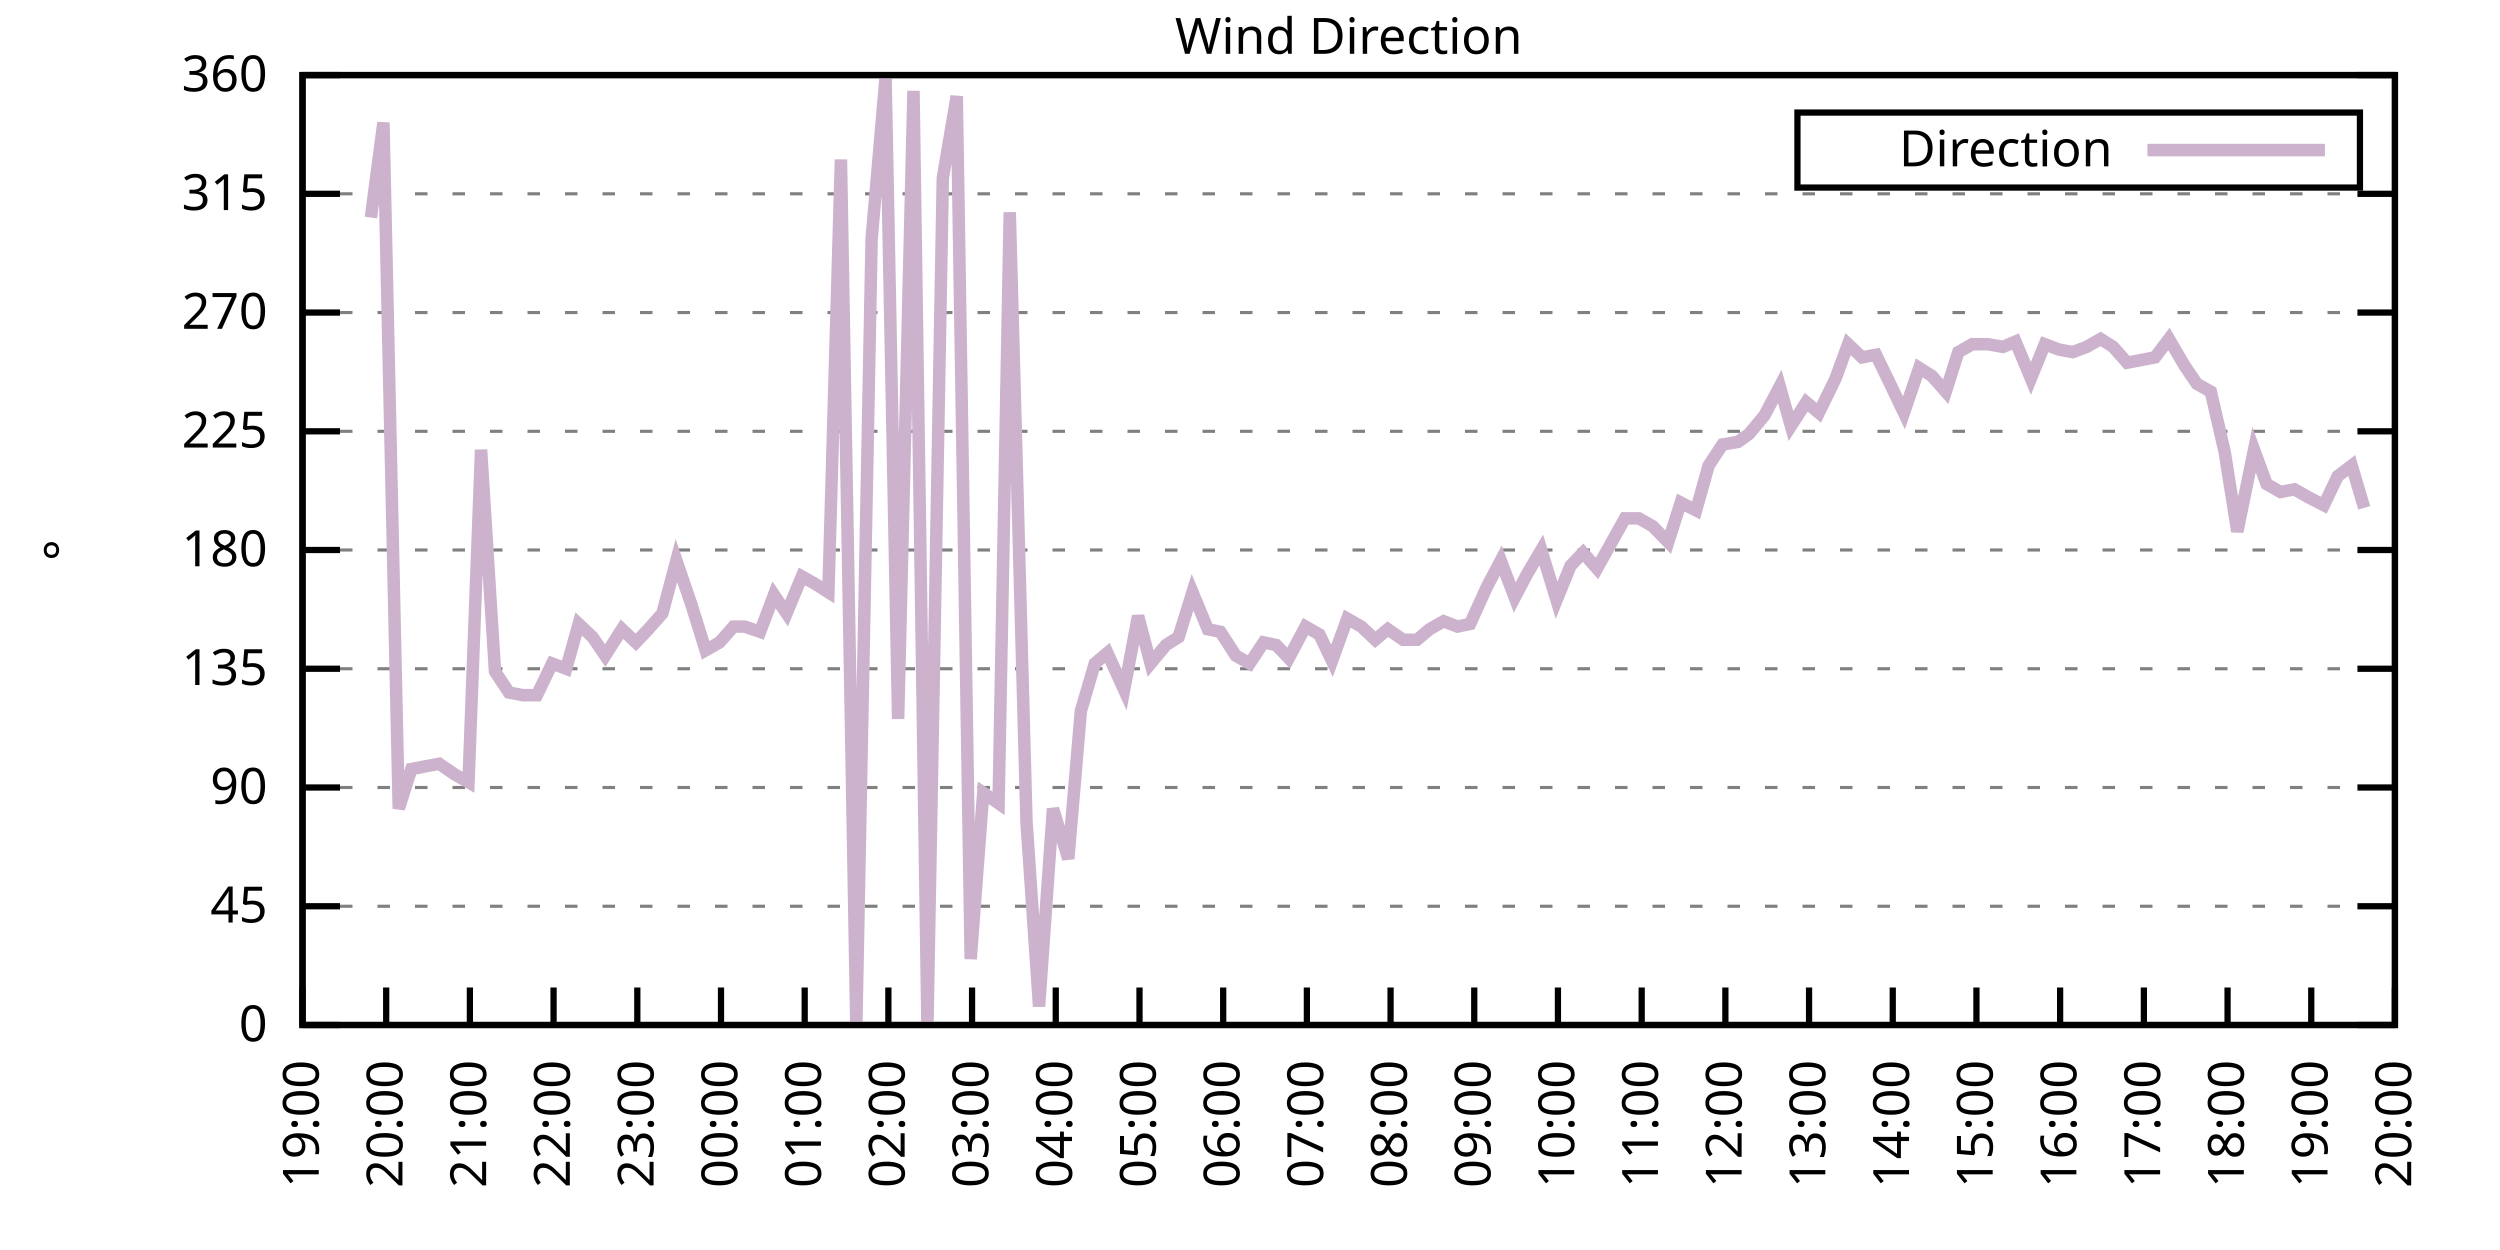
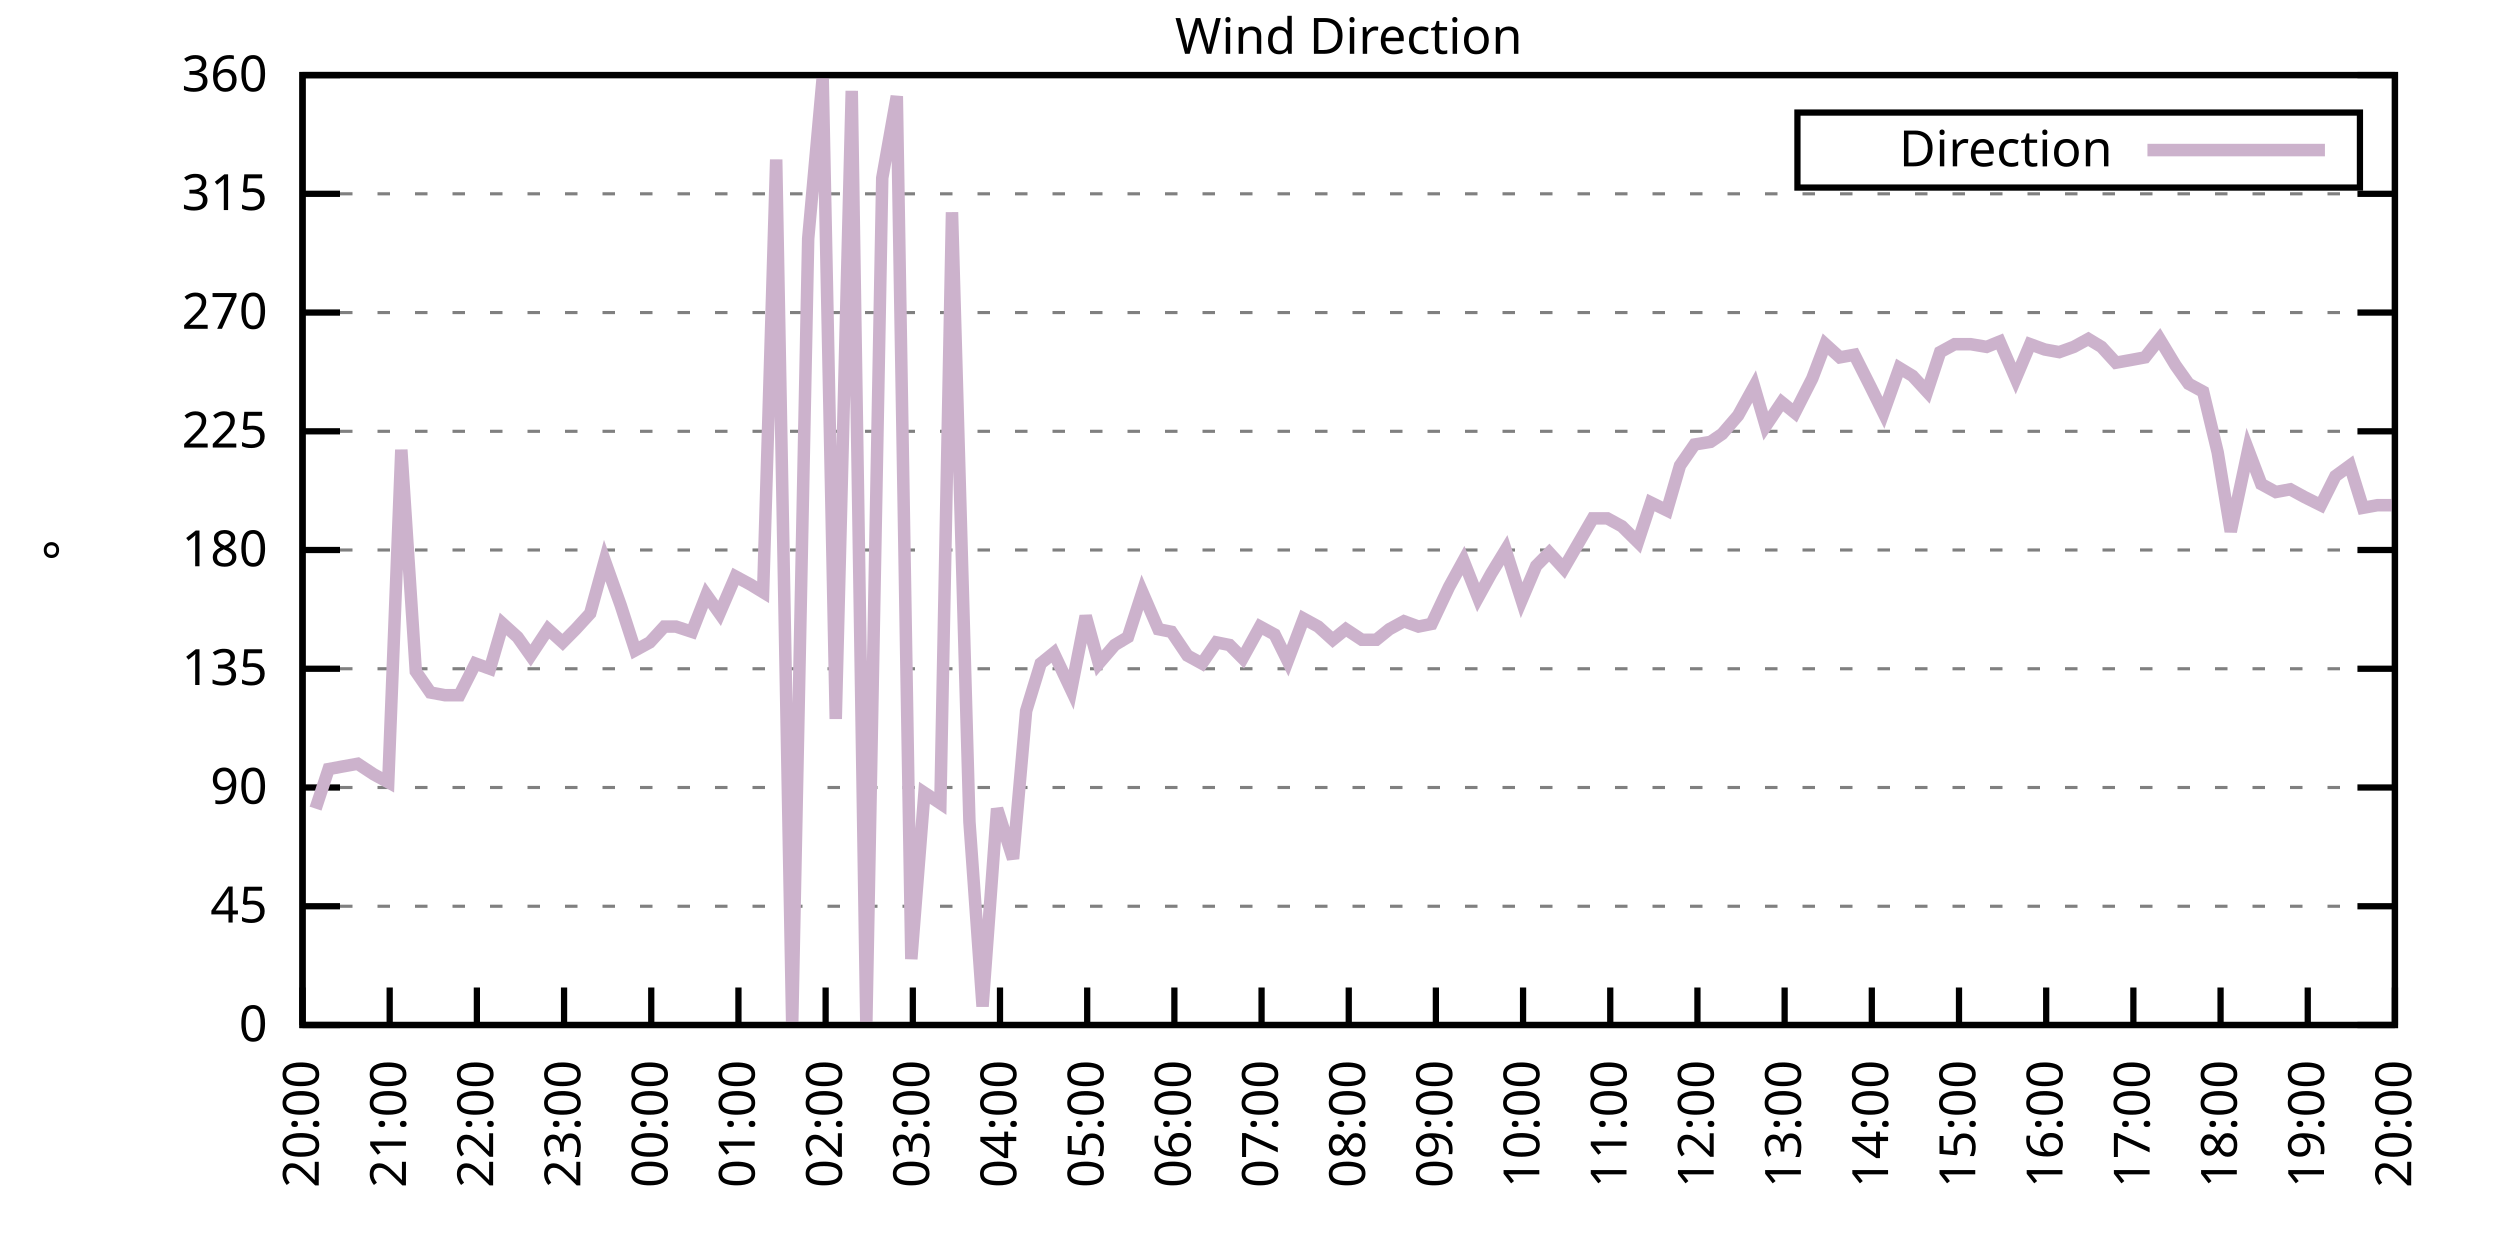
<svg xmlns="http://www.w3.org/2000/svg" xmlns:xlink="http://www.w3.org/1999/xlink" width="400" height="200" viewBox="0 0 400 200">
  <g id="gnuplot_canvas">
    <rect x="0" y="0" width="400" height="200" fill="none" />
    <defs>
      <circle id="gpDot" r="0.5" stroke-width="0.5" stroke="currentColor" />
      <path id="gpPt0" stroke-width="0.333" stroke="currentColor" d="M-1,0 h2 M0,-1 v2" />
      <path id="gpPt1" stroke-width="0.333" stroke="currentColor" d="M-1,-1 L1,1 M1,-1 L-1,1" />
      <path id="gpPt2" stroke-width="0.333" stroke="currentColor" d="M-1,0 L1,0 M0,-1 L0,1 M-1,-1 L1,1 M-1,1 L1,-1" />
      <rect id="gpPt3" stroke-width="0.333" stroke="currentColor" x="-1" y="-1" width="2" height="2" />
      <rect id="gpPt4" stroke-width="0.333" stroke="currentColor" fill="currentColor" x="-1" y="-1" width="2" height="2" />
      <circle id="gpPt5" stroke-width="0.333" stroke="currentColor" cx="0" cy="0" r="1" />
      <use xlink:href="#gpPt5" id="gpPt6" fill="currentColor" stroke="none" />
      <path id="gpPt7" stroke-width="0.333" stroke="currentColor" d="M0,-1.33 L-1.33,0.67 L1.33,0.67 z" />
      <use xlink:href="#gpPt7" id="gpPt8" fill="currentColor" stroke="none" />
      <use xlink:href="#gpPt7" id="gpPt9" stroke="currentColor" transform="rotate(180)" />
      <use xlink:href="#gpPt9" id="gpPt10" fill="currentColor" stroke="none" />
      <use xlink:href="#gpPt3" id="gpPt11" stroke="currentColor" transform="rotate(45)" />
      <use xlink:href="#gpPt11" id="gpPt12" fill="currentColor" stroke="none" />
      <path id="gpPt13" stroke-width="0.333" stroke="currentColor" d="M0,1.330 L1.265,0.411 L0.782,-1.067 L-0.782,-1.076 L-1.265,0.411 z" />
      <use xlink:href="#gpPt13" id="gpPt14" fill="currentColor" stroke="none" />
      <filter id="textbox" filterUnits="objectBoundingBox" x="0" y="0" height="1" width="1">
        <feFlood flood-color="white" flood-opacity="1" result="bgnd" />
        <feComposite in="SourceGraphic" in2="bgnd" operator="atop" />
      </filter>
      <filter id="greybox" filterUnits="objectBoundingBox" x="0" y="0" height="1" width="1">
        <feFlood flood-color="lightgrey" flood-opacity="1" result="grey" />
        <feComposite in="SourceGraphic" in2="grey" operator="atop" />
      </filter>
    </defs>
    <g fill="none" color="white" stroke="currentColor" stroke-width="1.00" stroke-linecap="butt" stroke-linejoin="miter">
</g>
    <g fill="none" color="black" stroke="currentColor" stroke-width="1.00" stroke-linecap="butt" stroke-linejoin="miter">
      <g stroke="none" shape-rendering="crispEdges">
        <polygon fill="rgb(255, 255, 255)" points="48.40,164.00 383.18,164.00 383.18,12.02 48.40,12.02 " />
      </g>
    </g>
    <g fill="none" color="black" stroke="currentColor" stroke-width="1.00" stroke-linecap="butt" stroke-linejoin="miter">
</g>
    <g fill="none" color="black" stroke="black" stroke-width="0.50" stroke-linecap="butt" stroke-linejoin="miter">
</g>
    <g fill="none" color="gray" stroke="currentColor" stroke-width="0.50" stroke-linecap="butt" stroke-linejoin="miter">
      <path stroke="gray" stroke-dasharray="2,4" class="gridline" d="M48.40,164.00 L383.19,164.00  " />
    </g>
    <g fill="none" color="gray" stroke="gray" stroke-width="1.00" stroke-linecap="butt" stroke-linejoin="miter">
</g>
    <g fill="none" color="black" stroke="currentColor" stroke-width="1.00" stroke-linecap="butt" stroke-linejoin="miter">
      <path stroke="black" d="M48.40,164.00 L54.40,164.00 M383.19,164.00 L377.19,164.00  " />
      <g transform="translate(42.80,166.60)" stroke="none" fill="black" font-family="Sans" font-size="8.00" text-anchor="end">
        <text>
          <tspan font-family="Sans"> 0</tspan>
        </text>
      </g>
    </g>
    <g fill="none" color="black" stroke="currentColor" stroke-width="1.00" stroke-linecap="butt" stroke-linejoin="miter">
</g>
    <g fill="none" color="black" stroke="black" stroke-width="0.50" stroke-linecap="butt" stroke-linejoin="miter">
</g>
    <g fill="none" color="gray" stroke="currentColor" stroke-width="0.50" stroke-linecap="butt" stroke-linejoin="miter">
      <path stroke="gray" stroke-dasharray="2,4" class="gridline" d="M48.40,145.00 L383.19,145.00  " />
    </g>
    <g fill="none" color="gray" stroke="gray" stroke-width="1.00" stroke-linecap="butt" stroke-linejoin="miter">
</g>
    <g fill="none" color="black" stroke="currentColor" stroke-width="1.00" stroke-linecap="butt" stroke-linejoin="miter">
      <path stroke="black" d="M48.40,145.00 L54.40,145.00 M383.19,145.00 L377.19,145.00  " />
      <g transform="translate(42.80,147.60)" stroke="none" fill="black" font-family="Sans" font-size="8.00" text-anchor="end">
        <text>
          <tspan font-family="Sans"> 45</tspan>
        </text>
      </g>
    </g>
    <g fill="none" color="black" stroke="currentColor" stroke-width="1.00" stroke-linecap="butt" stroke-linejoin="miter">
</g>
    <g fill="none" color="black" stroke="black" stroke-width="0.50" stroke-linecap="butt" stroke-linejoin="miter">
</g>
    <g fill="none" color="gray" stroke="currentColor" stroke-width="0.50" stroke-linecap="butt" stroke-linejoin="miter">
      <path stroke="gray" stroke-dasharray="2,4" class="gridline" d="M48.40,126.00 L383.19,126.00  " />
    </g>
    <g fill="none" color="gray" stroke="gray" stroke-width="1.00" stroke-linecap="butt" stroke-linejoin="miter">
</g>
    <g fill="none" color="black" stroke="currentColor" stroke-width="1.00" stroke-linecap="butt" stroke-linejoin="miter">
      <path stroke="black" d="M48.40,126.00 L54.40,126.00 M383.19,126.00 L377.19,126.00  " />
      <g transform="translate(42.80,128.60)" stroke="none" fill="black" font-family="Sans" font-size="8.00" text-anchor="end">
        <text>
          <tspan font-family="Sans"> 90</tspan>
        </text>
      </g>
    </g>
    <g fill="none" color="black" stroke="currentColor" stroke-width="1.00" stroke-linecap="butt" stroke-linejoin="miter">
</g>
    <g fill="none" color="black" stroke="black" stroke-width="0.50" stroke-linecap="butt" stroke-linejoin="miter">
</g>
    <g fill="none" color="gray" stroke="currentColor" stroke-width="0.50" stroke-linecap="butt" stroke-linejoin="miter">
      <path stroke="gray" stroke-dasharray="2,4" class="gridline" d="M48.40,107.00 L383.19,107.00  " />
    </g>
    <g fill="none" color="gray" stroke="gray" stroke-width="1.00" stroke-linecap="butt" stroke-linejoin="miter">
</g>
    <g fill="none" color="black" stroke="currentColor" stroke-width="1.00" stroke-linecap="butt" stroke-linejoin="miter">
      <path stroke="black" d="M48.40,107.00 L54.40,107.00 M383.19,107.00 L377.19,107.00  " />
      <g transform="translate(42.80,109.60)" stroke="none" fill="black" font-family="Sans" font-size="8.00" text-anchor="end">
        <text>
          <tspan font-family="Sans"> 135</tspan>
        </text>
      </g>
    </g>
    <g fill="none" color="black" stroke="currentColor" stroke-width="1.00" stroke-linecap="butt" stroke-linejoin="miter">
</g>
    <g fill="none" color="black" stroke="black" stroke-width="0.50" stroke-linecap="butt" stroke-linejoin="miter">
</g>
    <g fill="none" color="gray" stroke="currentColor" stroke-width="0.50" stroke-linecap="butt" stroke-linejoin="miter">
      <path stroke="gray" stroke-dasharray="2,4" class="gridline" d="M48.40,88.00 L383.19,88.00  " />
    </g>
    <g fill="none" color="gray" stroke="gray" stroke-width="1.00" stroke-linecap="butt" stroke-linejoin="miter">
</g>
    <g fill="none" color="black" stroke="currentColor" stroke-width="1.00" stroke-linecap="butt" stroke-linejoin="miter">
      <path stroke="black" d="M48.40,88.00 L54.40,88.00 M383.19,88.00 L377.19,88.00  " />
      <g transform="translate(42.80,90.60)" stroke="none" fill="black" font-family="Sans" font-size="8.00" text-anchor="end">
        <text>
          <tspan font-family="Sans"> 180</tspan>
        </text>
      </g>
    </g>
    <g fill="none" color="black" stroke="currentColor" stroke-width="1.00" stroke-linecap="butt" stroke-linejoin="miter">
</g>
    <g fill="none" color="black" stroke="black" stroke-width="0.50" stroke-linecap="butt" stroke-linejoin="miter">
</g>
    <g fill="none" color="gray" stroke="currentColor" stroke-width="0.50" stroke-linecap="butt" stroke-linejoin="miter">
      <path stroke="gray" stroke-dasharray="2,4" class="gridline" d="M48.40,69.01 L383.19,69.01  " />
    </g>
    <g fill="none" color="gray" stroke="gray" stroke-width="1.00" stroke-linecap="butt" stroke-linejoin="miter">
</g>
    <g fill="none" color="black" stroke="currentColor" stroke-width="1.00" stroke-linecap="butt" stroke-linejoin="miter">
      <path stroke="black" d="M48.40,69.01 L54.40,69.01 M383.19,69.01 L377.19,69.01  " />
      <g transform="translate(42.80,71.61)" stroke="none" fill="black" font-family="Sans" font-size="8.00" text-anchor="end">
        <text>
          <tspan font-family="Sans"> 225</tspan>
        </text>
      </g>
    </g>
    <g fill="none" color="black" stroke="currentColor" stroke-width="1.00" stroke-linecap="butt" stroke-linejoin="miter">
</g>
    <g fill="none" color="black" stroke="black" stroke-width="0.50" stroke-linecap="butt" stroke-linejoin="miter">
</g>
    <g fill="none" color="gray" stroke="currentColor" stroke-width="0.50" stroke-linecap="butt" stroke-linejoin="miter">
      <path stroke="gray" stroke-dasharray="2,4" class="gridline" d="M48.40,50.01 L383.19,50.01  " />
    </g>
    <g fill="none" color="gray" stroke="gray" stroke-width="1.00" stroke-linecap="butt" stroke-linejoin="miter">
</g>
    <g fill="none" color="black" stroke="currentColor" stroke-width="1.00" stroke-linecap="butt" stroke-linejoin="miter">
      <path stroke="black" d="M48.40,50.01 L54.40,50.01 M383.19,50.01 L377.19,50.01  " />
      <g transform="translate(42.80,52.61)" stroke="none" fill="black" font-family="Sans" font-size="8.00" text-anchor="end">
        <text>
          <tspan font-family="Sans"> 270</tspan>
        </text>
      </g>
    </g>
    <g fill="none" color="black" stroke="currentColor" stroke-width="1.00" stroke-linecap="butt" stroke-linejoin="miter">
</g>
    <g fill="none" color="black" stroke="black" stroke-width="0.50" stroke-linecap="butt" stroke-linejoin="miter">
</g>
    <g fill="none" color="gray" stroke="currentColor" stroke-width="0.50" stroke-linecap="butt" stroke-linejoin="miter">
      <path stroke="gray" stroke-dasharray="2,4" class="gridline" d="M48.40,31.01 L383.19,31.01  " />
    </g>
    <g fill="none" color="gray" stroke="gray" stroke-width="1.00" stroke-linecap="butt" stroke-linejoin="miter">
</g>
    <g fill="none" color="black" stroke="currentColor" stroke-width="1.00" stroke-linecap="butt" stroke-linejoin="miter">
      <path stroke="black" d="M48.40,31.01 L54.40,31.01 M383.19,31.01 L377.19,31.01  " />
      <g transform="translate(42.80,33.61)" stroke="none" fill="black" font-family="Sans" font-size="8.00" text-anchor="end">
        <text>
          <tspan font-family="Sans"> 315</tspan>
        </text>
      </g>
    </g>
    <g fill="none" color="black" stroke="currentColor" stroke-width="1.00" stroke-linecap="butt" stroke-linejoin="miter">
</g>
    <g fill="none" color="black" stroke="black" stroke-width="0.50" stroke-linecap="butt" stroke-linejoin="miter">
</g>
    <g fill="none" color="gray" stroke="currentColor" stroke-width="0.50" stroke-linecap="butt" stroke-linejoin="miter">
      <path stroke="gray" stroke-dasharray="2,4" class="gridline" d="M48.40,12.01 L383.19,12.01  " />
    </g>
    <g fill="none" color="gray" stroke="gray" stroke-width="1.00" stroke-linecap="butt" stroke-linejoin="miter">
</g>
    <g fill="none" color="black" stroke="currentColor" stroke-width="1.00" stroke-linecap="butt" stroke-linejoin="miter">
      <path stroke="black" d="M48.40,12.01 L54.40,12.01 M383.19,12.01 L377.19,12.01  " />
      <g transform="translate(42.80,14.61)" stroke="none" fill="black" font-family="Sans" font-size="8.00" text-anchor="end">
        <text>
          <tspan font-family="Sans"> 360</tspan>
        </text>
      </g>
    </g>
    <g fill="none" color="black" stroke="currentColor" stroke-width="1.00" stroke-linecap="butt" stroke-linejoin="miter">
      <path stroke="black" d="M48.40,164.00 L48.40,158.00  " />
      <g transform="translate(51.00,169.60) rotate(270.00)" stroke="none" fill="black" font-family="Sans" font-size="8.00" text-anchor="end">
        <text>
-           <tspan font-family="Sans">19:00</tspan>
-         </text>
-       </g>
-     </g>
-     <g fill="none" color="black" stroke="currentColor" stroke-width="1.00" stroke-linecap="butt" stroke-linejoin="miter">
-       <path stroke="black" d="M61.79,164.00 L61.79,158.00  " />
-       <g transform="translate(64.39,169.60) rotate(270.00)" stroke="none" fill="black" font-family="Sans" font-size="8.00" text-anchor="end">
-         <text>
          <tspan font-family="Sans">20:00</tspan>
        </text>
      </g>
    </g>
    <g fill="none" color="black" stroke="currentColor" stroke-width="1.00" stroke-linecap="butt" stroke-linejoin="miter">
-       <path stroke="black" d="M75.18,164.00 L75.18,158.00  " />
-       <g transform="translate(77.78,169.60) rotate(270.00)" stroke="none" fill="black" font-family="Sans" font-size="8.00" text-anchor="end">
+       <path stroke="black" d="M62.35,164.00 L62.35,158.00  " />
+       <g transform="translate(64.95,169.60) rotate(270.00)" stroke="none" fill="black" font-family="Sans" font-size="8.00" text-anchor="end">
        <text>
          <tspan font-family="Sans">21:00</tspan>
        </text>
      </g>
    </g>
    <g fill="none" color="black" stroke="currentColor" stroke-width="1.00" stroke-linecap="butt" stroke-linejoin="miter">
-       <path stroke="black" d="M88.57,164.00 L88.57,158.00  " />
-       <g transform="translate(91.17,169.60) rotate(270.00)" stroke="none" fill="black" font-family="Sans" font-size="8.00" text-anchor="end">
+       <path stroke="black" d="M76.30,164.00 L76.30,158.00  " />
+       <g transform="translate(78.90,169.60) rotate(270.00)" stroke="none" fill="black" font-family="Sans" font-size="8.00" text-anchor="end">
        <text>
          <tspan font-family="Sans">22:00</tspan>
        </text>
      </g>
    </g>
    <g fill="none" color="black" stroke="currentColor" stroke-width="1.00" stroke-linecap="butt" stroke-linejoin="miter">
-       <path stroke="black" d="M101.97,164.00 L101.97,158.00  " />
-       <g transform="translate(104.57,169.60) rotate(270.00)" stroke="none" fill="black" font-family="Sans" font-size="8.00" text-anchor="end">
+       <path stroke="black" d="M90.25,164.00 L90.25,158.00  " />
+       <g transform="translate(92.85,169.60) rotate(270.00)" stroke="none" fill="black" font-family="Sans" font-size="8.00" text-anchor="end">
        <text>
          <tspan font-family="Sans">23:00</tspan>
        </text>
      </g>
    </g>
    <g fill="none" color="black" stroke="currentColor" stroke-width="1.00" stroke-linecap="butt" stroke-linejoin="miter">
-       <path stroke="black" d="M115.36,164.00 L115.36,158.00  " />
-       <g transform="translate(117.96,169.60) rotate(270.00)" stroke="none" fill="black" font-family="Sans" font-size="8.00" text-anchor="end">
+       <path stroke="black" d="M104.20,164.00 L104.20,158.00  " />
+       <g transform="translate(106.80,169.60) rotate(270.00)" stroke="none" fill="black" font-family="Sans" font-size="8.00" text-anchor="end">
        <text>
          <tspan font-family="Sans">00:00</tspan>
        </text>
      </g>
    </g>
    <g fill="none" color="black" stroke="currentColor" stroke-width="1.00" stroke-linecap="butt" stroke-linejoin="miter">
-       <path stroke="black" d="M128.75,164.00 L128.75,158.00  " />
-       <g transform="translate(131.35,169.60) rotate(270.00)" stroke="none" fill="black" font-family="Sans" font-size="8.00" text-anchor="end">
+       <path stroke="black" d="M118.15,164.00 L118.15,158.00  " />
+       <g transform="translate(120.75,169.60) rotate(270.00)" stroke="none" fill="black" font-family="Sans" font-size="8.00" text-anchor="end">
        <text>
          <tspan font-family="Sans">01:00</tspan>
        </text>
      </g>
    </g>
    <g fill="none" color="black" stroke="currentColor" stroke-width="1.00" stroke-linecap="butt" stroke-linejoin="miter">
-       <path stroke="black" d="M142.14,164.00 L142.14,158.00  " />
-       <g transform="translate(144.74,169.60) rotate(270.00)" stroke="none" fill="black" font-family="Sans" font-size="8.00" text-anchor="end">
+       <path stroke="black" d="M132.10,164.00 L132.10,158.00  " />
+       <g transform="translate(134.70,169.60) rotate(270.00)" stroke="none" fill="black" font-family="Sans" font-size="8.00" text-anchor="end">
        <text>
          <tspan font-family="Sans">02:00</tspan>
        </text>
      </g>
    </g>
    <g fill="none" color="black" stroke="currentColor" stroke-width="1.00" stroke-linecap="butt" stroke-linejoin="miter">
-       <path stroke="black" d="M155.53,164.00 L155.53,158.00  " />
-       <g transform="translate(158.13,169.60) rotate(270.00)" stroke="none" fill="black" font-family="Sans" font-size="8.00" text-anchor="end">
+       <path stroke="black" d="M146.05,164.00 L146.05,158.00  " />
+       <g transform="translate(148.65,169.60) rotate(270.00)" stroke="none" fill="black" font-family="Sans" font-size="8.00" text-anchor="end">
        <text>
          <tspan font-family="Sans">03:00</tspan>
        </text>
      </g>
    </g>
    <g fill="none" color="black" stroke="currentColor" stroke-width="1.00" stroke-linecap="butt" stroke-linejoin="miter">
-       <path stroke="black" d="M168.92,164.00 L168.92,158.00  " />
-       <g transform="translate(171.52,169.60) rotate(270.00)" stroke="none" fill="black" font-family="Sans" font-size="8.00" text-anchor="end">
+       <path stroke="black" d="M160.00,164.00 L160.00,158.00  " />
+       <g transform="translate(162.60,169.60) rotate(270.00)" stroke="none" fill="black" font-family="Sans" font-size="8.00" text-anchor="end">
        <text>
          <tspan font-family="Sans">04:00</tspan>
        </text>
      </g>
    </g>
    <g fill="none" color="black" stroke="currentColor" stroke-width="1.00" stroke-linecap="butt" stroke-linejoin="miter">
-       <path stroke="black" d="M182.32,164.00 L182.32,158.00  " />
-       <g transform="translate(184.92,169.60) rotate(270.00)" stroke="none" fill="black" font-family="Sans" font-size="8.00" text-anchor="end">
+       <path stroke="black" d="M173.95,164.00 L173.95,158.00  " />
+       <g transform="translate(176.55,169.60) rotate(270.00)" stroke="none" fill="black" font-family="Sans" font-size="8.00" text-anchor="end">
        <text>
          <tspan font-family="Sans">05:00</tspan>
        </text>
      </g>
    </g>
    <g fill="none" color="black" stroke="currentColor" stroke-width="1.00" stroke-linecap="butt" stroke-linejoin="miter">
-       <path stroke="black" d="M195.71,164.00 L195.71,158.00  " />
-       <g transform="translate(198.31,169.60) rotate(270.00)" stroke="none" fill="black" font-family="Sans" font-size="8.00" text-anchor="end">
+       <path stroke="black" d="M187.90,164.00 L187.90,158.00  " />
+       <g transform="translate(190.50,169.60) rotate(270.00)" stroke="none" fill="black" font-family="Sans" font-size="8.00" text-anchor="end">
        <text>
          <tspan font-family="Sans">06:00</tspan>
        </text>
      </g>
    </g>
    <g fill="none" color="black" stroke="currentColor" stroke-width="1.00" stroke-linecap="butt" stroke-linejoin="miter">
-       <path stroke="black" d="M209.10,164.00 L209.10,158.00  " />
-       <g transform="translate(211.70,169.60) rotate(270.00)" stroke="none" fill="black" font-family="Sans" font-size="8.00" text-anchor="end">
+       <path stroke="black" d="M201.85,164.00 L201.85,158.00  " />
+       <g transform="translate(204.45,169.60) rotate(270.00)" stroke="none" fill="black" font-family="Sans" font-size="8.00" text-anchor="end">
        <text>
          <tspan font-family="Sans">07:00</tspan>
        </text>
      </g>
    </g>
    <g fill="none" color="black" stroke="currentColor" stroke-width="1.00" stroke-linecap="butt" stroke-linejoin="miter">
-       <path stroke="black" d="M222.49,164.00 L222.49,158.00  " />
-       <g transform="translate(225.09,169.60) rotate(270.00)" stroke="none" fill="black" font-family="Sans" font-size="8.00" text-anchor="end">
+       <path stroke="black" d="M215.80,164.00 L215.80,158.00  " />
+       <g transform="translate(218.40,169.60) rotate(270.00)" stroke="none" fill="black" font-family="Sans" font-size="8.00" text-anchor="end">
        <text>
          <tspan font-family="Sans">08:00</tspan>
        </text>
      </g>
    </g>
    <g fill="none" color="black" stroke="currentColor" stroke-width="1.00" stroke-linecap="butt" stroke-linejoin="miter">
-       <path stroke="black" d="M235.88,164.00 L235.88,158.00  " />
-       <g transform="translate(238.48,169.60) rotate(270.00)" stroke="none" fill="black" font-family="Sans" font-size="8.00" text-anchor="end">
+       <path stroke="black" d="M229.74,164.00 L229.74,158.00  " />
+       <g transform="translate(232.34,169.60) rotate(270.00)" stroke="none" fill="black" font-family="Sans" font-size="8.00" text-anchor="end">
        <text>
          <tspan font-family="Sans">09:00</tspan>
        </text>
      </g>
    </g>
    <g fill="none" color="black" stroke="currentColor" stroke-width="1.00" stroke-linecap="butt" stroke-linejoin="miter">
-       <path stroke="black" d="M249.27,164.00 L249.27,158.00  " />
-       <g transform="translate(251.87,169.60) rotate(270.00)" stroke="none" fill="black" font-family="Sans" font-size="8.00" text-anchor="end">
+       <path stroke="black" d="M243.69,164.00 L243.69,158.00  " />
+       <g transform="translate(246.29,169.60) rotate(270.00)" stroke="none" fill="black" font-family="Sans" font-size="8.00" text-anchor="end">
        <text>
          <tspan font-family="Sans">10:00</tspan>
        </text>
      </g>
    </g>
    <g fill="none" color="black" stroke="currentColor" stroke-width="1.00" stroke-linecap="butt" stroke-linejoin="miter">
-       <path stroke="black" d="M262.67,164.00 L262.67,158.00  " />
-       <g transform="translate(265.27,169.60) rotate(270.00)" stroke="none" fill="black" font-family="Sans" font-size="8.00" text-anchor="end">
+       <path stroke="black" d="M257.64,164.00 L257.64,158.00  " />
+       <g transform="translate(260.24,169.60) rotate(270.00)" stroke="none" fill="black" font-family="Sans" font-size="8.00" text-anchor="end">
        <text>
          <tspan font-family="Sans">11:00</tspan>
        </text>
      </g>
    </g>
    <g fill="none" color="black" stroke="currentColor" stroke-width="1.00" stroke-linecap="butt" stroke-linejoin="miter">
-       <path stroke="black" d="M276.06,164.00 L276.06,158.00  " />
-       <g transform="translate(278.66,169.60) rotate(270.00)" stroke="none" fill="black" font-family="Sans" font-size="8.00" text-anchor="end">
+       <path stroke="black" d="M271.59,164.00 L271.59,158.00  " />
+       <g transform="translate(274.19,169.60) rotate(270.00)" stroke="none" fill="black" font-family="Sans" font-size="8.00" text-anchor="end">
        <text>
          <tspan font-family="Sans">12:00</tspan>
        </text>
      </g>
    </g>
    <g fill="none" color="black" stroke="currentColor" stroke-width="1.00" stroke-linecap="butt" stroke-linejoin="miter">
-       <path stroke="black" d="M289.45,164.00 L289.45,158.00  " />
-       <g transform="translate(292.05,169.60) rotate(270.00)" stroke="none" fill="black" font-family="Sans" font-size="8.00" text-anchor="end">
+       <path stroke="black" d="M285.54,164.00 L285.54,158.00  " />
+       <g transform="translate(288.14,169.60) rotate(270.00)" stroke="none" fill="black" font-family="Sans" font-size="8.00" text-anchor="end">
        <text>
          <tspan font-family="Sans">13:00</tspan>
        </text>
      </g>
    </g>
    <g fill="none" color="black" stroke="currentColor" stroke-width="1.00" stroke-linecap="butt" stroke-linejoin="miter">
-       <path stroke="black" d="M302.84,164.00 L302.84,158.00  " />
-       <g transform="translate(305.44,169.60) rotate(270.00)" stroke="none" fill="black" font-family="Sans" font-size="8.00" text-anchor="end">
+       <path stroke="black" d="M299.49,164.00 L299.49,158.00  " />
+       <g transform="translate(302.09,169.60) rotate(270.00)" stroke="none" fill="black" font-family="Sans" font-size="8.00" text-anchor="end">
        <text>
          <tspan font-family="Sans">14:00</tspan>
        </text>
      </g>
    </g>
    <g fill="none" color="black" stroke="currentColor" stroke-width="1.00" stroke-linecap="butt" stroke-linejoin="miter">
-       <path stroke="black" d="M316.23,164.00 L316.23,158.00  " />
-       <g transform="translate(318.83,169.60) rotate(270.00)" stroke="none" fill="black" font-family="Sans" font-size="8.00" text-anchor="end">
+       <path stroke="black" d="M313.44,164.00 L313.44,158.00  " />
+       <g transform="translate(316.04,169.60) rotate(270.00)" stroke="none" fill="black" font-family="Sans" font-size="8.00" text-anchor="end">
        <text>
          <tspan font-family="Sans">15:00</tspan>
        </text>
      </g>
    </g>
    <g fill="none" color="black" stroke="currentColor" stroke-width="1.00" stroke-linecap="butt" stroke-linejoin="miter">
-       <path stroke="black" d="M329.62,164.00 L329.62,158.00  " />
-       <g transform="translate(332.22,169.60) rotate(270.00)" stroke="none" fill="black" font-family="Sans" font-size="8.00" text-anchor="end">
+       <path stroke="black" d="M327.39,164.00 L327.39,158.00  " />
+       <g transform="translate(329.99,169.60) rotate(270.00)" stroke="none" fill="black" font-family="Sans" font-size="8.00" text-anchor="end">
        <text>
          <tspan font-family="Sans">16:00</tspan>
        </text>
      </g>
    </g>
    <g fill="none" color="black" stroke="currentColor" stroke-width="1.00" stroke-linecap="butt" stroke-linejoin="miter">
-       <path stroke="black" d="M343.02,164.00 L343.02,158.00  " />
-       <g transform="translate(345.62,169.60) rotate(270.00)" stroke="none" fill="black" font-family="Sans" font-size="8.00" text-anchor="end">
+       <path stroke="black" d="M341.34,164.00 L341.34,158.00  " />
+       <g transform="translate(343.94,169.60) rotate(270.00)" stroke="none" fill="black" font-family="Sans" font-size="8.00" text-anchor="end">
        <text>
          <tspan font-family="Sans">17:00</tspan>
        </text>
      </g>
    </g>
    <g fill="none" color="black" stroke="currentColor" stroke-width="1.00" stroke-linecap="butt" stroke-linejoin="miter">
-       <path stroke="black" d="M356.41,164.00 L356.41,158.00  " />
-       <g transform="translate(359.01,169.60) rotate(270.00)" stroke="none" fill="black" font-family="Sans" font-size="8.00" text-anchor="end">
+       <path stroke="black" d="M355.29,164.00 L355.29,158.00  " />
+       <g transform="translate(357.89,169.60) rotate(270.00)" stroke="none" fill="black" font-family="Sans" font-size="8.00" text-anchor="end">
        <text>
          <tspan font-family="Sans">18:00</tspan>
        </text>
      </g>
    </g>
    <g fill="none" color="black" stroke="currentColor" stroke-width="1.00" stroke-linecap="butt" stroke-linejoin="miter">
-       <path stroke="black" d="M369.80,164.00 L369.80,158.00  " />
-       <g transform="translate(372.40,169.60) rotate(270.00)" stroke="none" fill="black" font-family="Sans" font-size="8.00" text-anchor="end">
+       <path stroke="black" d="M369.24,164.00 L369.24,158.00  " />
+       <g transform="translate(371.84,169.60) rotate(270.00)" stroke="none" fill="black" font-family="Sans" font-size="8.00" text-anchor="end">
        <text>
          <tspan font-family="Sans">19:00</tspan>
        </text>
      </g>
    </g>
    <g fill="none" color="black" stroke="currentColor" stroke-width="1.00" stroke-linecap="butt" stroke-linejoin="miter">
      <path stroke="black" d="M383.19,164.00 L383.19,158.00  " />
      <g transform="translate(385.79,169.60) rotate(270.00)" stroke="none" fill="black" font-family="Sans" font-size="8.00" text-anchor="end">
        <text>
          <tspan font-family="Sans">20:00</tspan>
        </text>
      </g>
    </g>
    <g fill="none" color="black" stroke="currentColor" stroke-width="1.00" stroke-linecap="butt" stroke-linejoin="miter">
</g>
    <g fill="none" color="black" stroke="currentColor" stroke-width="1.00" stroke-linecap="butt" stroke-linejoin="miter">
      <path stroke="black" d="M48.40,12.01 L48.40,164.00 L383.19,164.00 L383.19,12.01 L48.40,12.01 Z  " />
    </g>
    <g fill="none" color="black" stroke="currentColor" stroke-width="1.00" stroke-linecap="butt" stroke-linejoin="miter">
</g>
    <g fill="none" color="black" stroke="currentColor" stroke-width="1.00" stroke-linecap="butt" stroke-linejoin="miter">
      <path stroke="black" d="M287.59,30.01 L287.59,18.01 L377.59,18.01 L377.59,30.01 L287.59,30.01 Z  " />
    </g>
    <g id="Wind_direction_plot_1">
      <g fill="none" color="white" stroke="black" stroke-width="2.00" stroke-linecap="butt" stroke-linejoin="miter">
</g>
      <g fill="none" color="black" stroke="currentColor" stroke-width="2.00" stroke-linecap="butt" stroke-linejoin="miter">
        <g transform="translate(337.99,26.61)" stroke="none" fill="black" font-family="Sans" font-size="8.00" text-anchor="end">
          <text>
            <tspan font-family="Sans">Direction</tspan>
          </text>
        </g>
      </g>
      <g fill="none" color="black" stroke="currentColor" stroke-width="2.00" stroke-linecap="butt" stroke-linejoin="miter">
-         <path stroke="rgb(204, 178, 204)" d="M343.59,24.01 L371.99,24.01 M59.34,34.81 L61.35,19.61 L63.80,129.38 L65.81,123.05 L68.04,122.62 L70.27,122.20   L72.73,123.89 L74.96,125.16 L76.97,71.96 L79.20,107.43 L81.43,110.80 L83.66,111.23 L85.90,111.23 L88.35,106.16   L90.58,107.00 L92.59,99.83 L94.82,101.94 L96.83,104.89 L99.51,100.67 L101.74,102.78 L103.75,100.67 L105.98,98.14   L108.22,89.69 L110.67,96.87 L112.90,104.05 L115.13,102.78 L117.37,100.25 L119.15,100.25 L121.61,101.09 L123.84,95.18   L125.85,98.14 L128.30,92.23 L130.54,93.49 L132.54,94.76 L134.55,25.52 L137.01,164.00 L139.46,38.19 L141.69,12.43   L143.70,115.03 L146.16,14.54 L148.39,164.00 L150.85,28.48 L153.08,15.39 L155.31,153.45 L157.32,126.85 L159.77,128.54   L161.56,33.96 L164.24,131.49 L166.25,161.04 L168.48,129.38 L170.93,137.40 L172.94,113.76 L175.17,106.16 L177.18,104.47   L179.86,110.38 L182.09,98.56 L184.10,106.16 L186.56,103.20 L188.57,101.94 L190.80,94.76 L193.25,100.67 L195.26,101.09   L197.72,104.89 L199.95,106.16 L202.18,102.78 L204.19,103.20 L206.20,105.31 L208.88,100.25 L211.11,101.52 L213.12,105.74   L215.57,98.98 L217.80,100.25 L220.04,102.36 L222.04,100.67 L224.50,102.36 L226.73,102.36 L228.74,100.67 L230.97,99.40   L233.20,100.25 L235.21,99.83 L237.89,93.92 L240.12,89.69 L242.36,95.60 L244.36,91.80 L246.60,88.00 L249.05,96.03   L251.28,90.54 L253.29,88.43 L255.52,90.96 L259.99,82.94 L262.22,82.94 L264.45,84.21 L266.91,86.74 L268.92,80.41   L271.37,81.67 L273.38,74.49 L275.61,71.12 L278.07,70.70 L279.85,69.43 L282.31,66.47 L284.76,61.83 L286.55,68.16   L289.00,64.36 L291.01,66.05 L293.69,60.56 L295.70,55.07 L297.93,57.18 L300.16,56.76 L302.62,61.83 L304.63,66.05   L307.08,58.87 L309.09,60.14 L311.32,62.67 L313.33,56.34 L315.56,55.07 L318.02,55.07 L320.47,55.50 L322.48,54.65   L324.94,60.56 L327.17,55.07 L329.40,55.92 L331.63,56.34 L333.86,55.50 L336.10,54.23 L338.10,55.50 L340.34,58.03   L342.57,57.61 L344.80,57.18 L347.03,54.23 L349.49,58.45 L351.50,61.41 L353.73,62.67 L355.96,72.38 L357.97,85.05   L360.65,71.96 L362.66,77.45 L364.89,78.72 L367.12,78.29 L369.35,79.56 L371.81,80.83 L374.04,76.18 L376.27,74.49   L378.28,81.25  " />
+         <path stroke="rgb(204, 178, 204)" d="M343.59,24.01 L371.99,24.01 M50.49,129.38 L52.58,123.05 L54.91,122.62 L57.23,122.20 L59.79,123.89 L62.12,125.16   L64.21,71.96 L66.53,107.43 L68.86,110.80 L71.18,111.23 L73.51,111.23 L76.07,106.16 L78.39,107.00 L80.48,99.83   L82.81,101.94 L84.90,104.89 L87.69,100.67 L90.02,102.78 L92.11,100.67 L94.43,98.14 L96.76,89.69 L99.32,96.87   L101.64,104.05 L103.97,102.78 L106.29,100.25 L108.15,100.25 L110.71,101.09 L113.03,95.18 L115.13,98.14 L117.68,92.23   L120.01,93.49 L122.10,94.76 L124.19,25.52 L126.75,164.00 L129.31,38.19 L131.63,12.43 L133.72,115.03 L136.28,14.54   L138.61,164.00 L141.16,28.48 L143.49,15.39 L145.81,153.45 L147.91,126.85 L150.46,128.54 L152.32,33.96 L155.11,131.49   L157.21,161.04 L159.53,129.38 L162.09,137.40 L164.18,113.76 L166.51,106.16 L168.60,104.47 L171.39,110.38 L173.71,98.56   L175.81,106.16 L178.36,103.20 L180.46,101.94 L182.78,94.76 L185.34,100.67 L187.43,101.09 L189.99,104.89 L192.31,106.16   L194.64,102.78 L196.73,103.20 L198.82,105.31 L201.61,100.25 L203.94,101.52 L206.03,105.74 L208.59,98.98 L210.91,100.25   L213.24,102.36 L215.33,100.67 L217.89,102.36 L220.21,102.36 L222.30,100.67 L224.63,99.40 L226.95,100.25 L229.05,99.83   L231.84,93.92 L234.16,89.69 L236.49,95.60 L238.58,91.80 L240.90,88.00 L243.46,96.03 L245.79,90.54 L247.88,88.43   L250.20,90.96 L254.85,82.94 L257.18,82.94 L259.50,84.21 L262.06,86.74 L264.15,80.41 L266.71,81.67 L268.80,74.49   L271.13,71.12 L273.69,70.70 L275.55,69.43 L278.10,66.47 L280.66,61.83 L282.52,68.16 L285.08,64.36 L287.17,66.05   L289.96,60.56 L292.05,55.07 L294.38,57.18 L296.70,56.76 L299.26,61.83 L301.35,66.05 L303.91,58.87 L306.00,60.14   L308.33,62.67 L310.42,56.34 L312.74,55.07 L315.30,55.07 L317.86,55.50 L319.95,54.65 L322.51,60.56 L324.83,55.07   L327.16,55.92 L329.48,56.34 L331.81,55.50 L334.13,54.23 L336.23,55.50 L338.55,58.03 L340.88,57.61 L343.20,57.18   L345.53,54.23 L348.08,58.45 L350.18,61.41 L352.50,62.67 L354.83,72.38 L356.92,85.05 L359.71,71.96 L361.80,77.45   L364.13,78.72 L366.45,78.29 L368.78,79.56 L371.33,80.83 L373.66,76.18 L375.98,74.49 L378.08,81.25 L380.40,80.83   L382.96,80.83  " />
      </g>
    </g>
    <g fill="none" color="black" stroke="currentColor" stroke-width="2.00" stroke-linecap="butt" stroke-linejoin="miter">
</g>
    <g fill="none" color="black" stroke="black" stroke-width="1.00" stroke-linecap="butt" stroke-linejoin="miter">
</g>
    <g fill="none" color="black" stroke="currentColor" stroke-width="1.00" stroke-linecap="butt" stroke-linejoin="miter">
      <path stroke="black" d="M48.40,12.01 L48.40,164.00 L383.19,164.00 L383.19,12.01 L48.40,12.01 Z  " />
      <g transform="translate(12.80,88.01) rotate(270.00)" stroke="none" fill="black" font-family="Sans" font-size="8.00" text-anchor="middle">
        <text>
          <tspan font-family="Sans">°</tspan>
        </text>
      </g>
    </g>
    <g fill="none" color="black" stroke="currentColor" stroke-width="1.00" stroke-linecap="butt" stroke-linejoin="miter">
</g>
    <g fill="none" color="black" stroke="currentColor" stroke-width="1.00" stroke-linecap="butt" stroke-linejoin="miter">
      <g transform="translate(215.79,8.61)" stroke="none" fill="black" font-family="Sans" font-size="8.00" text-anchor="middle">
        <text>
          <tspan font-family="Sans">Wind Direction</tspan>
        </text>
      </g>
    </g>
    <g fill="none" color="black" stroke="currentColor" stroke-width="1.00" stroke-linecap="butt" stroke-linejoin="miter">
</g>
  </g>
</svg>
